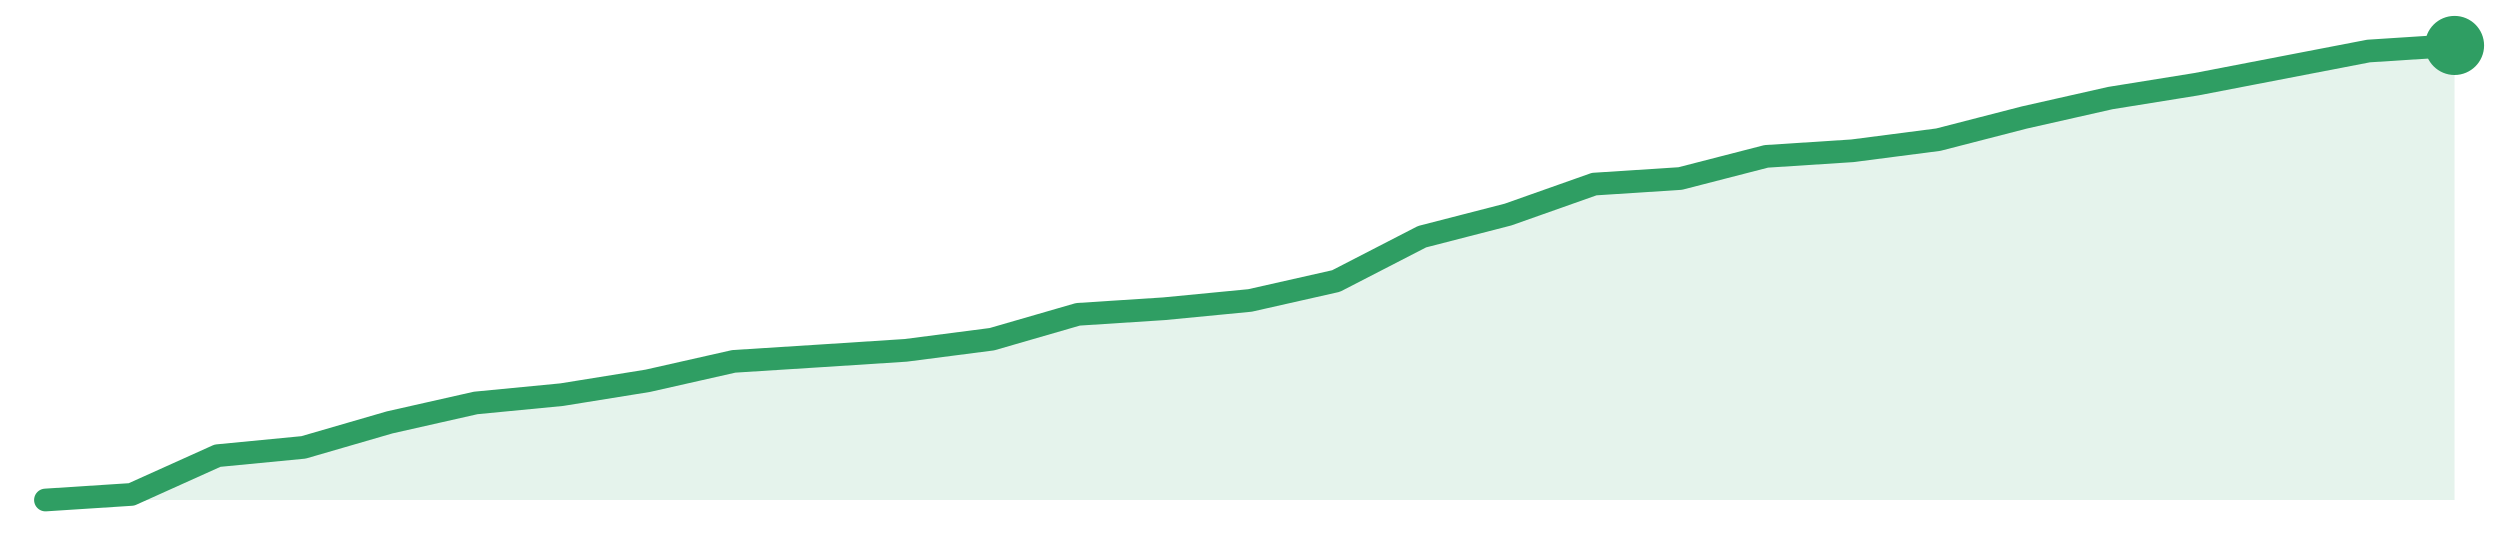
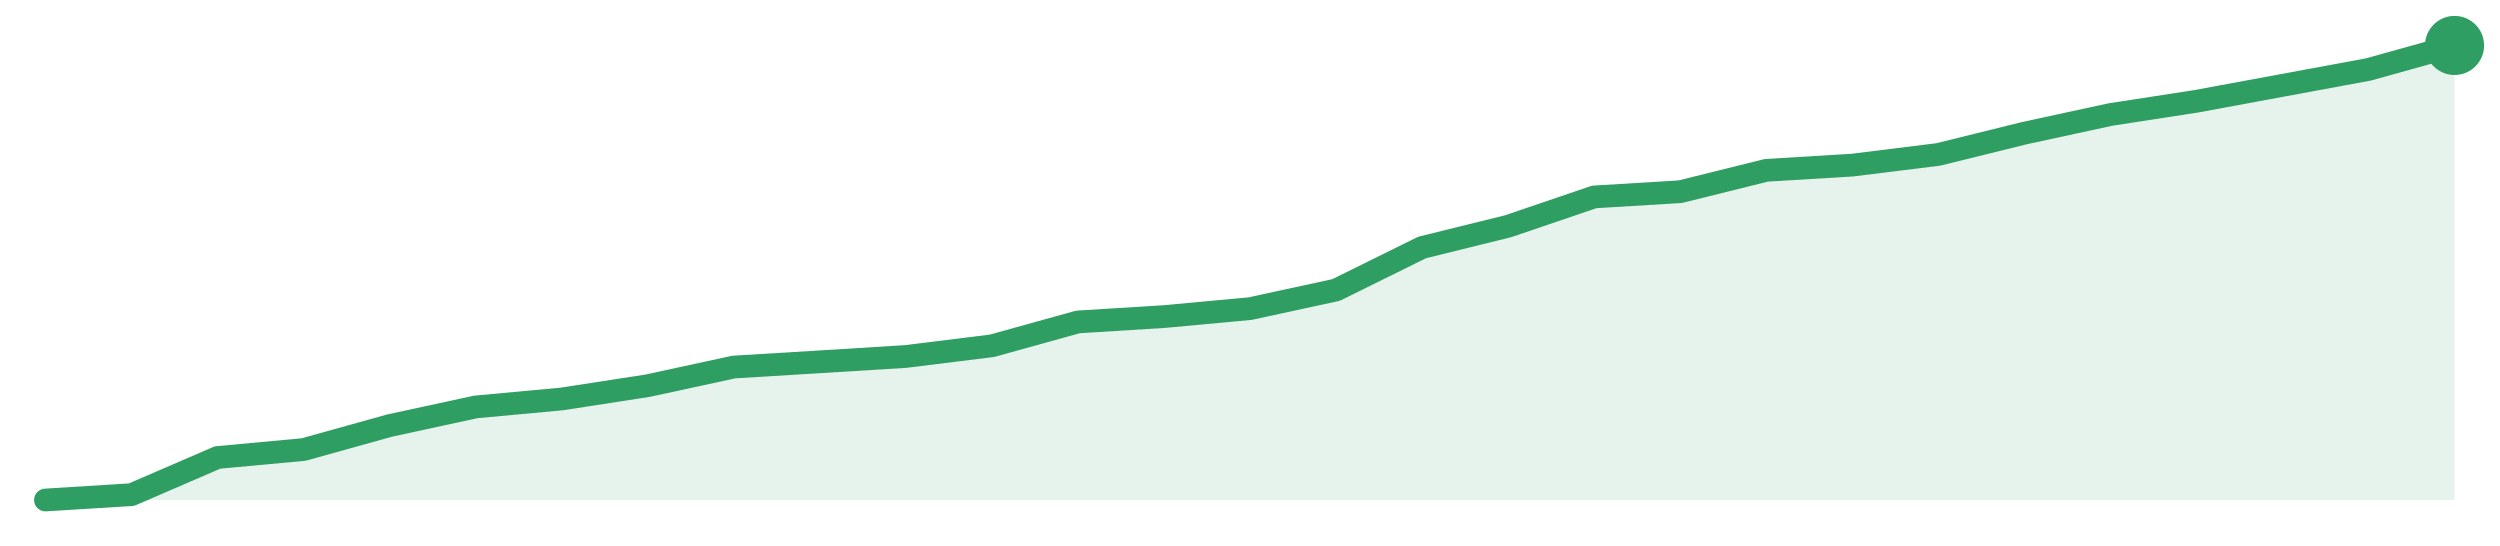
<svg xmlns="http://www.w3.org/2000/svg" width="220" height="48" viewBox="0 0 220 48" role="img" aria-label="trend">
-   <path d="M4.0,44.0 L4.0,44.0 L11.57,43.51 L19.14,40.1 L26.71,39.37 L34.29,37.17 L41.86,35.46 L49.43,34.73 L57.0,33.51 L64.57,31.8 L72.14,31.32 L79.71,30.83 L87.29,29.85 L94.86,27.66 L102.43,27.17 L110.0,26.44 L117.57,24.73 L125.14,20.83 L132.71,18.88 L140.29,16.2 L147.86,15.71 L155.43,13.76 L163.0,13.27 L170.57,12.29 L178.14,10.34 L185.71,8.63 L193.29,7.41 L200.86,5.95 L208.43,4.49 L216.0,4.0 L216.0,44.0 Z" fill="#2f9e631f" />
-   <path d="M4.0,44.0 L11.57,43.51 L19.14,40.1 L26.71,39.37 L34.29,37.17 L41.86,35.46 L49.43,34.73 L57.0,33.51 L64.57,31.8 L72.14,31.32 L79.71,30.83 L87.29,29.85 L94.86,27.66 L102.43,27.17 L110.0,26.44 L117.57,24.73 L125.14,20.83 L132.71,18.88 L140.29,16.2 L147.86,15.71 L155.43,13.76 L163.0,13.27 L170.57,12.29 L178.14,10.34 L185.71,8.63 L193.29,7.41 L200.86,5.95 L208.43,4.49 L216.0,4.0" fill="none" stroke="#2f9e63" stroke-width="2" stroke-linejoin="round" stroke-linecap="round" />
+   <path d="M4.0,44.0 L4.0,44.0 L11.57,43.53 L19.14,40.26 L26.71,39.56 L34.29,37.45 L41.86,35.81 L49.43,35.11 L57.0,33.94 L64.57,32.3 L72.14,31.84 L79.71,31.37 L87.29,30.43 L94.86,28.33 L102.43,27.86 L110.0,27.16 L117.57,25.52 L125.14,21.78 L132.71,19.91 L140.29,17.33 L147.86,16.87 L155.43,14.99 L163.0,14.53 L170.57,13.59 L178.14,11.72 L185.71,10.08 L193.29,8.91 L200.86,7.51 L208.43,6.11 L216.0,4.0 L216.0,44.0 Z" fill="#2f9e631f" />
+   <path d="M4.0,44.0 L11.57,43.53 L19.14,40.26 L26.71,39.56 L34.29,37.45 L41.86,35.81 L49.43,35.11 L57.0,33.94 L64.57,32.3 L72.14,31.84 L79.71,31.37 L87.29,30.43 L94.86,28.33 L102.43,27.86 L110.0,27.16 L117.57,25.52 L125.14,21.78 L132.71,19.91 L140.29,17.33 L147.86,16.87 L155.43,14.99 L163.0,14.53 L170.57,13.59 L178.14,11.72 L185.71,10.08 L193.29,8.91 L200.86,7.51 L208.43,6.11 L216.0,4.0" fill="none" stroke="#2f9e63" stroke-width="2" stroke-linejoin="round" stroke-linecap="round" />
  <circle cx="216.0" cy="4.0" r="2.6" fill="#2f9e63" />
</svg>
